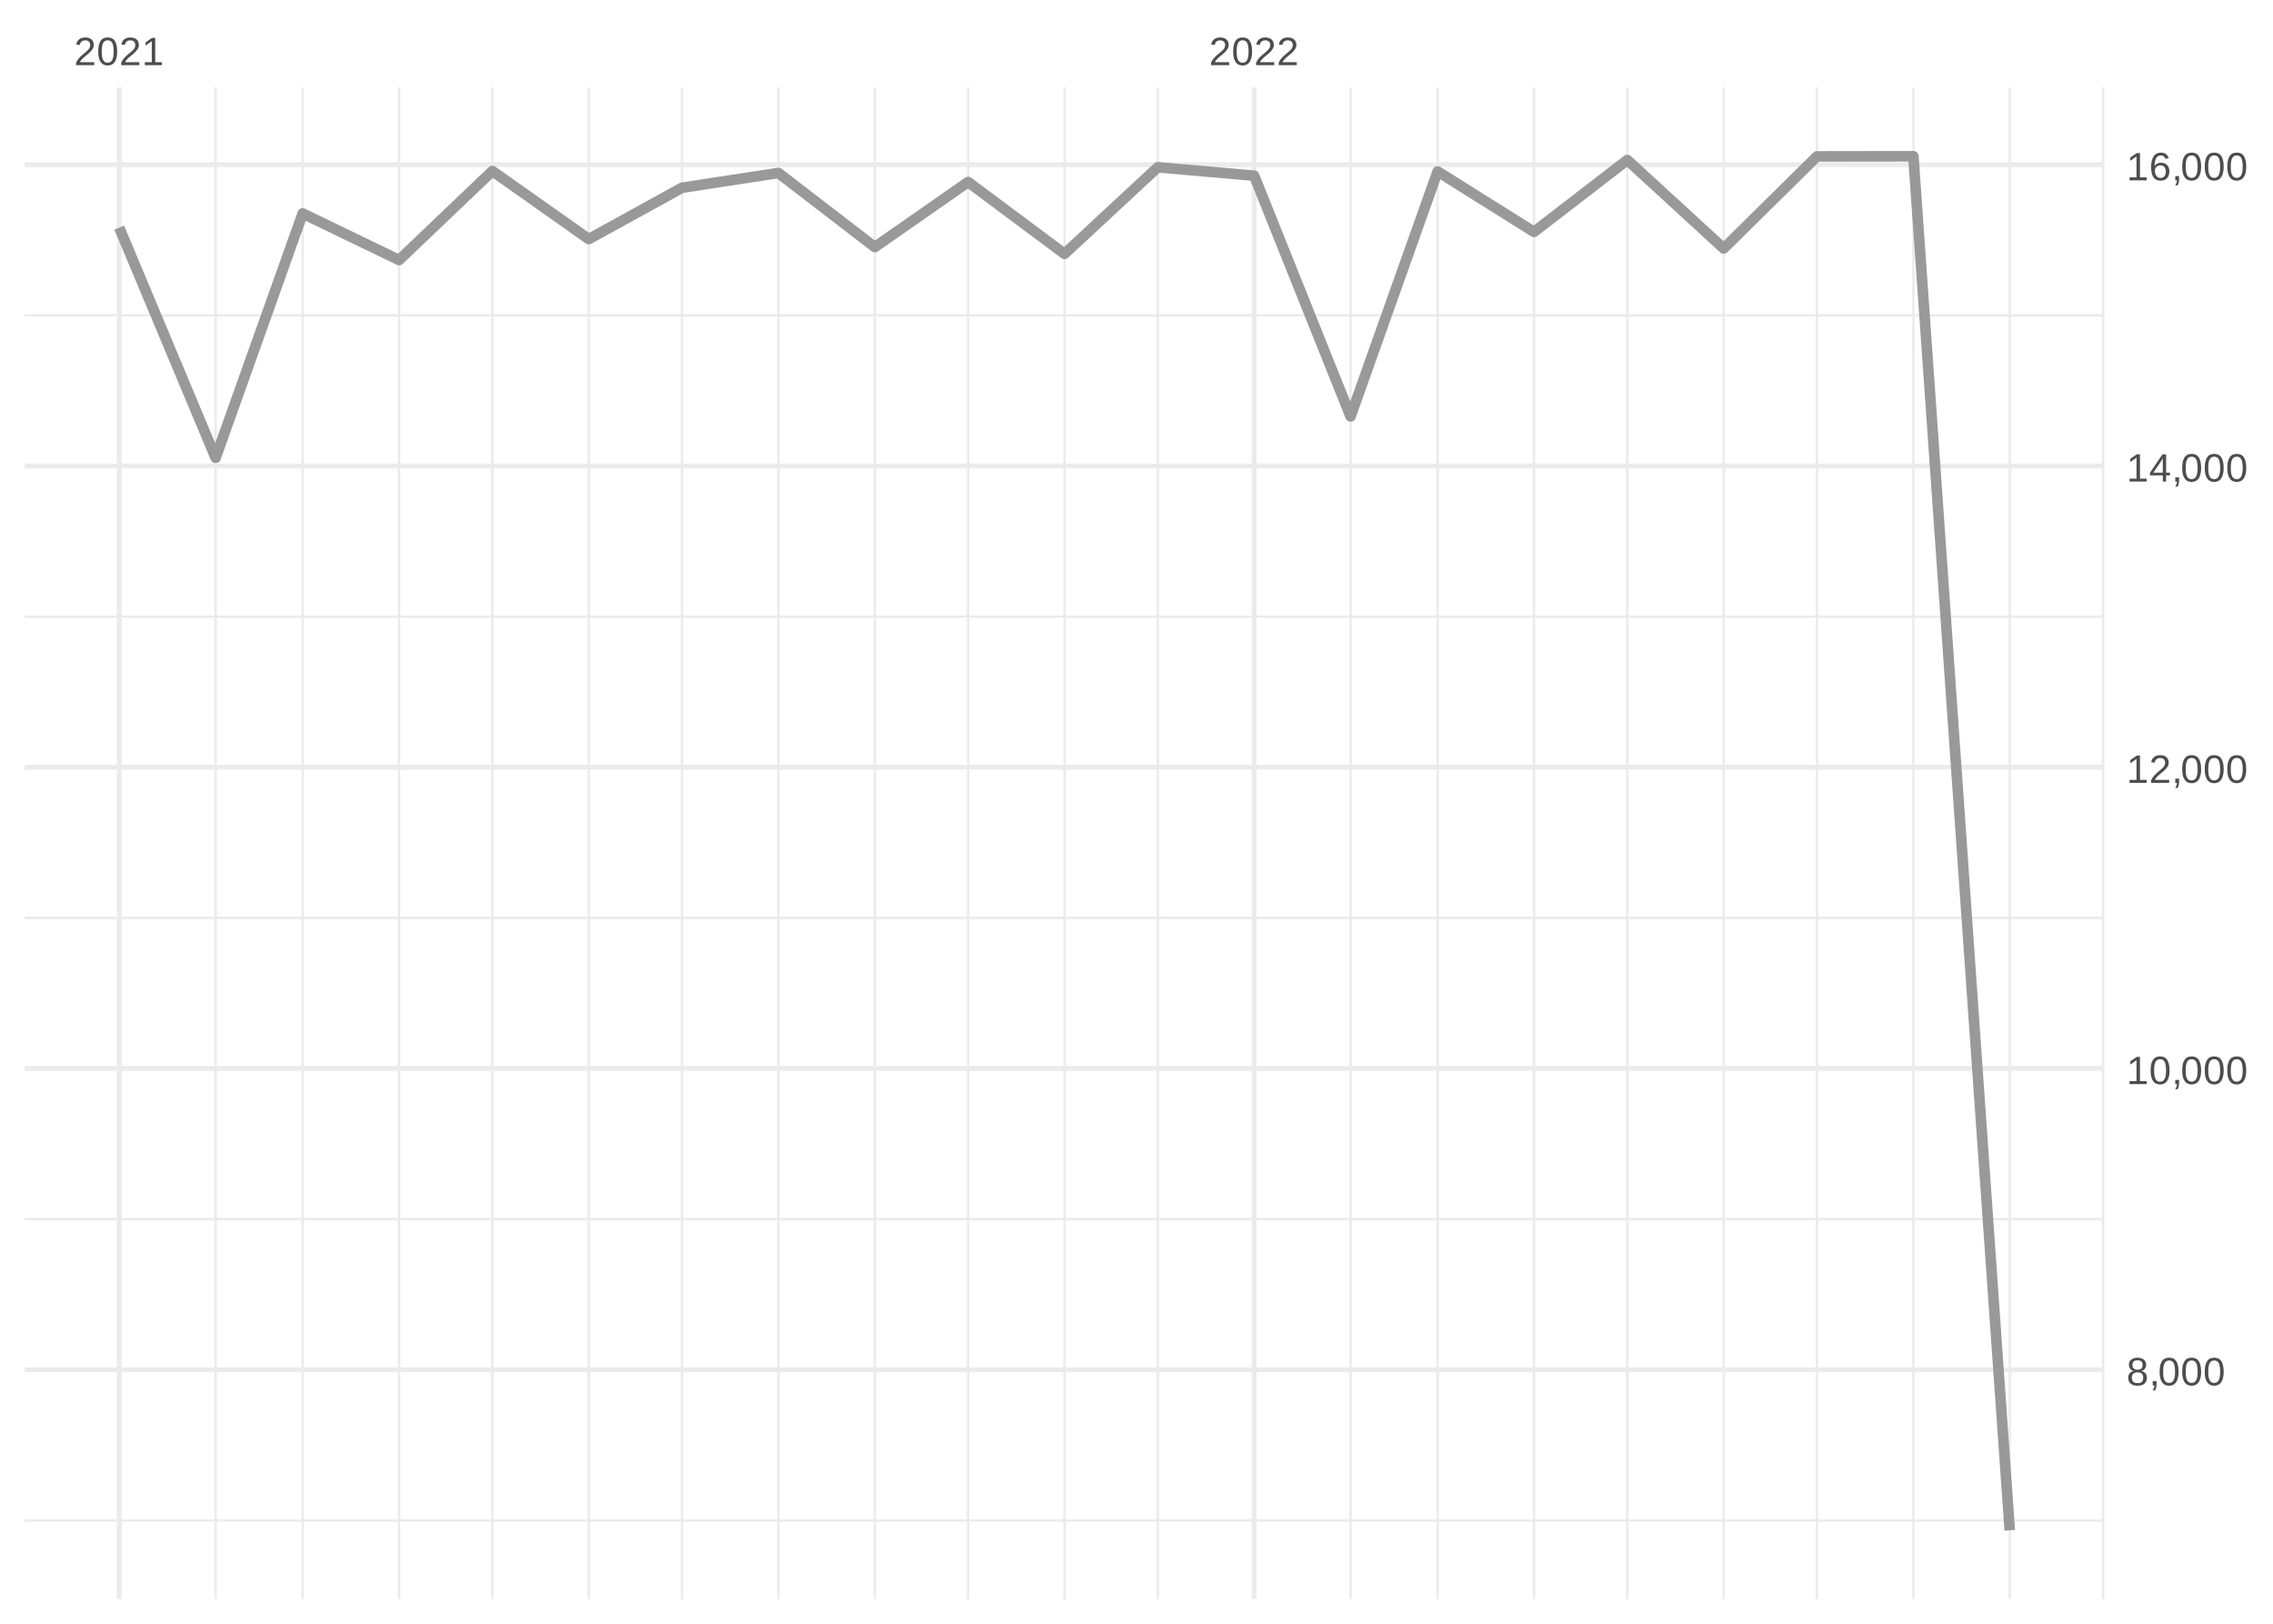
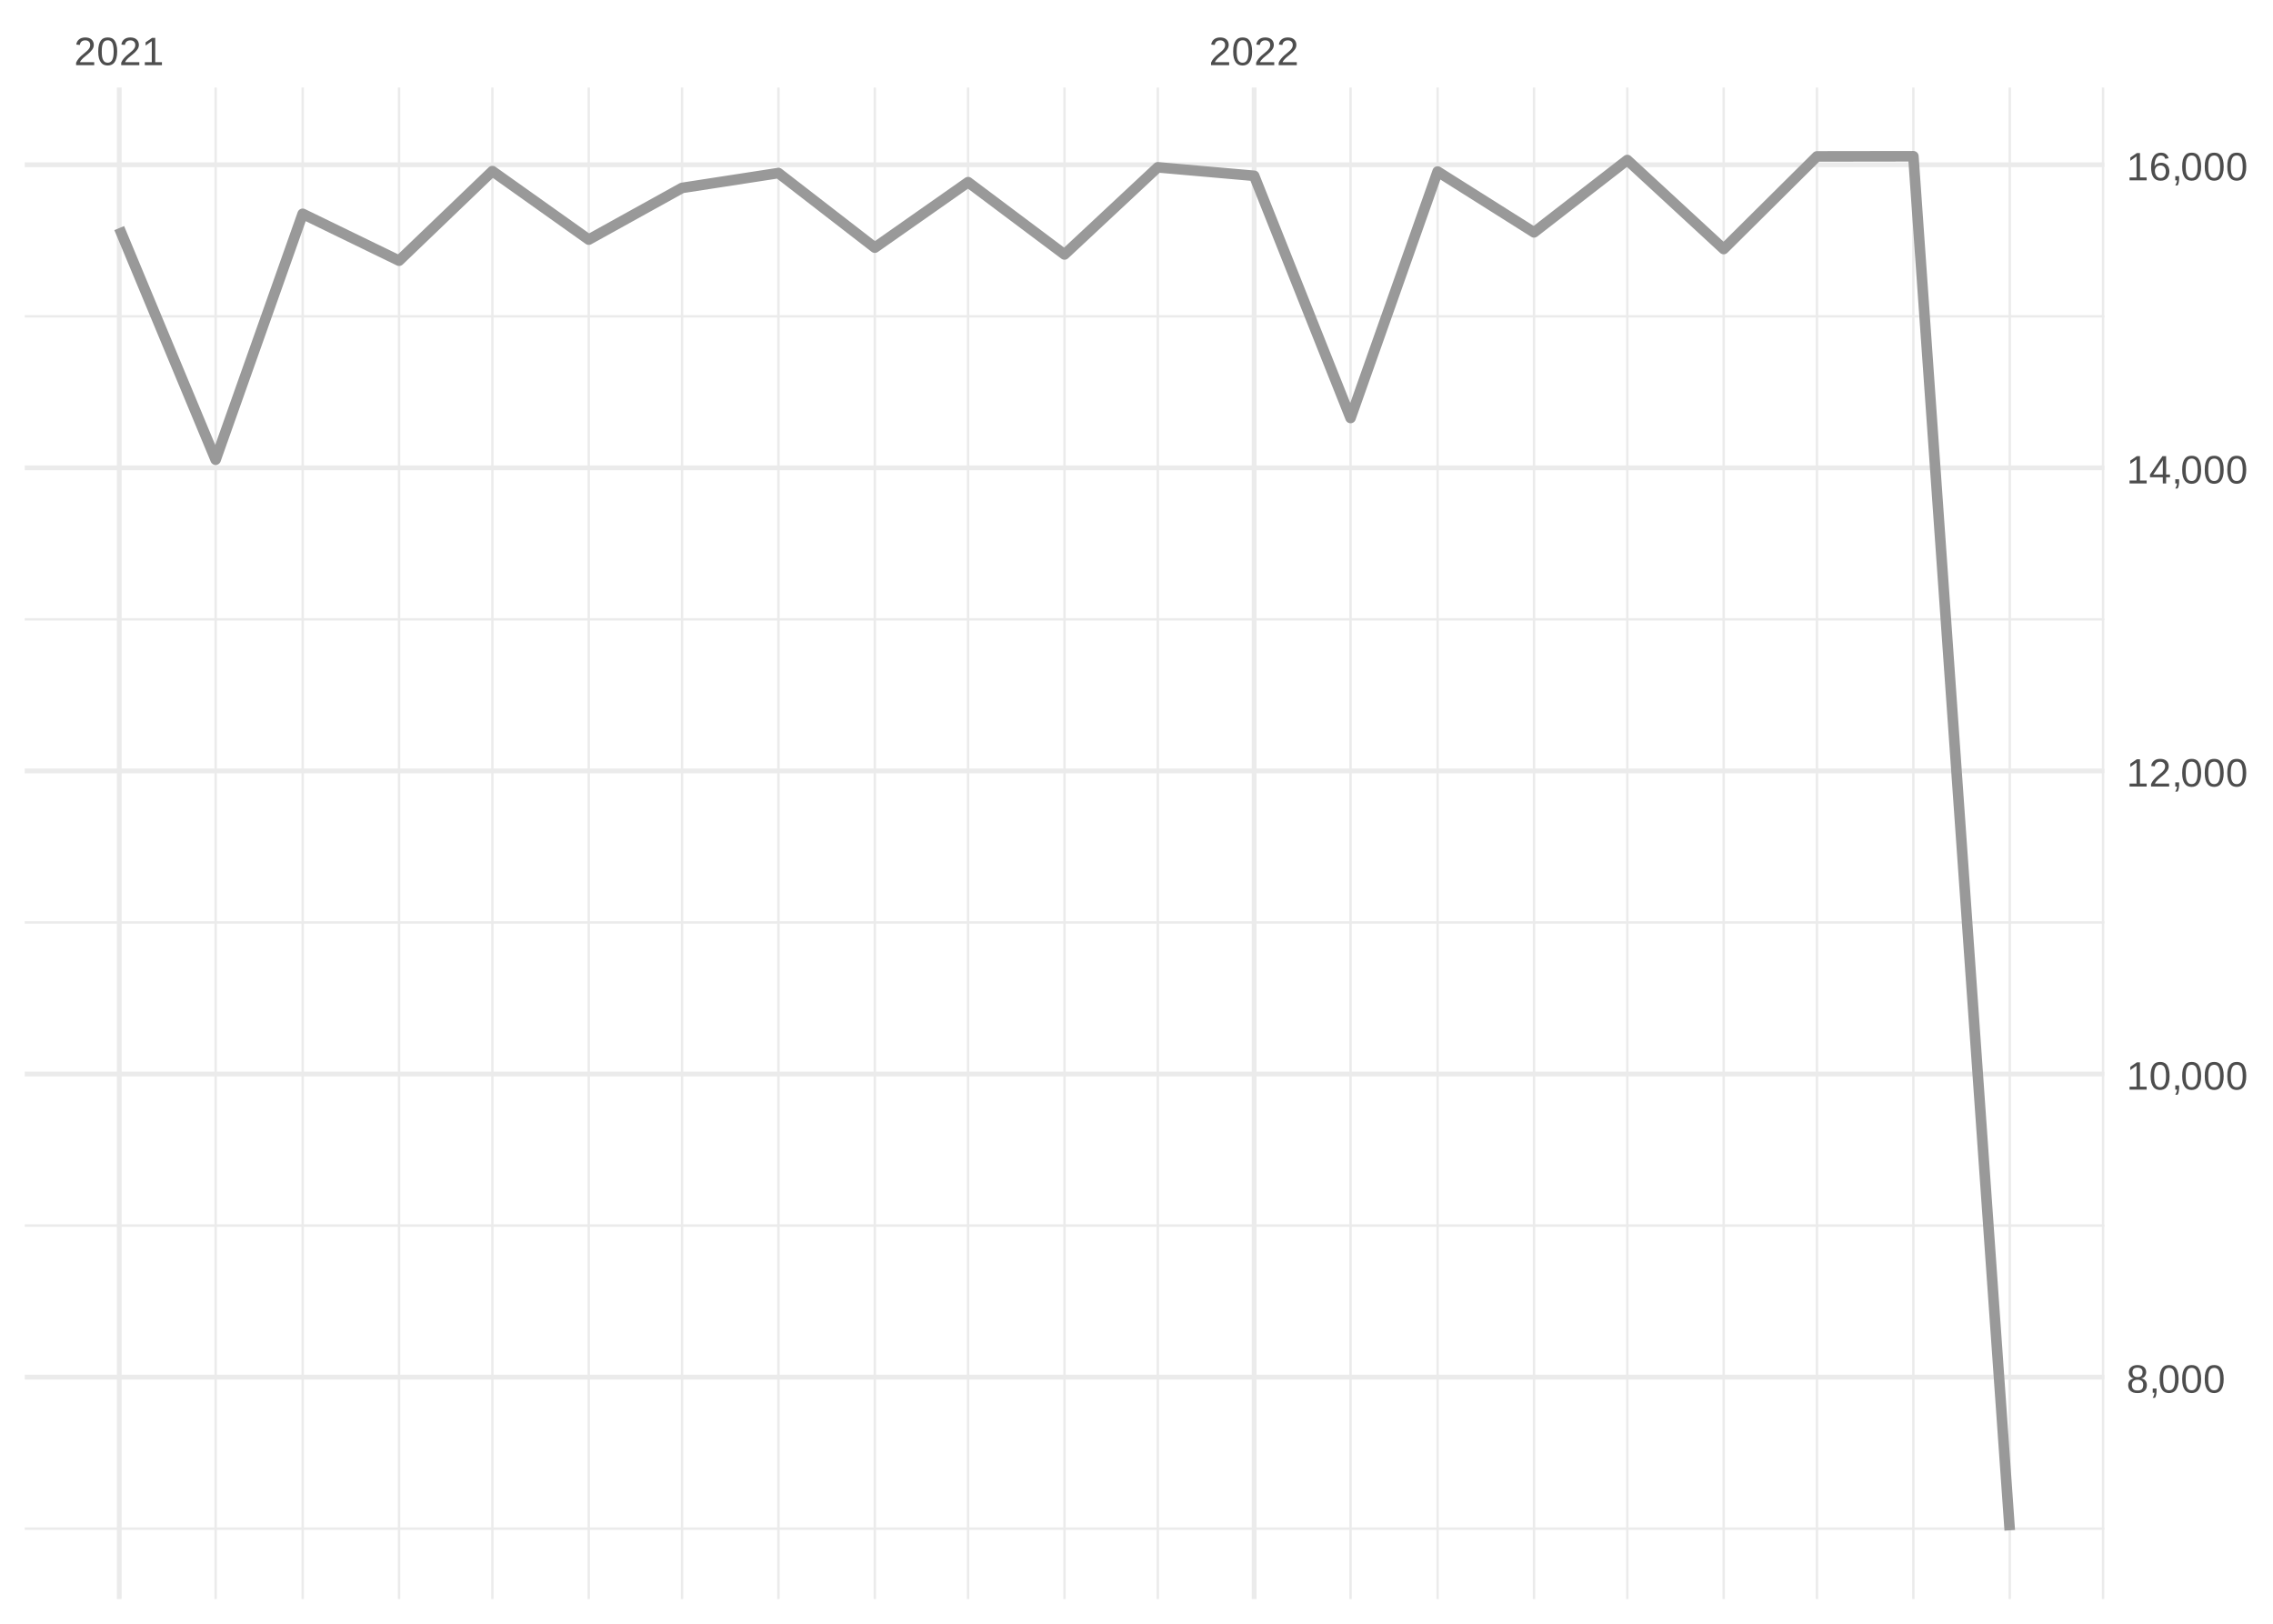
<svg xmlns="http://www.w3.org/2000/svg" xmlns:xlink="http://www.w3.org/1999/xlink" width="504pt" height="360pt" viewBox="0 0 504 360" version="1.1">
  <defs>
    <g>
      <symbol overflow="visible" id="glyph0-0">
        <path style="stroke:none;" d="M 0.297 0 L 0.297 -5.859 L 2.625 -5.859 L 2.625 0 Z M 0.578 -0.297 L 2.344 -0.297 L 2.344 -5.578 L 0.578 -5.578 Z M 0.578 -0.297 " />
      </symbol>
      <symbol overflow="visible" id="glyph0-1">
        <path style="stroke:none;" d="M 0.438 0 L 0.438 -0.547 C 0.582 -0.879 0.758 -1.172 0.969 -1.422 C 1.188 -1.68 1.41 -1.914 1.641 -2.125 C 1.867 -2.332 2.098 -2.523 2.328 -2.703 C 2.555 -2.879 2.758 -3.055 2.938 -3.234 C 3.125 -3.41 3.273 -3.598 3.391 -3.797 C 3.504 -3.992 3.562 -4.211 3.562 -4.453 C 3.562 -4.629 3.535 -4.781 3.484 -4.906 C 3.43 -5.039 3.352 -5.148 3.25 -5.234 C 3.156 -5.328 3.039 -5.395 2.906 -5.438 C 2.77 -5.477 2.617 -5.5 2.453 -5.5 C 2.297 -5.5 2.148 -5.477 2.016 -5.438 C 1.879 -5.395 1.758 -5.332 1.656 -5.25 C 1.551 -5.164 1.461 -5.055 1.391 -4.922 C 1.328 -4.797 1.285 -4.648 1.266 -4.484 L 0.484 -4.562 C 0.504 -4.781 0.562 -4.984 0.656 -5.172 C 0.75 -5.359 0.879 -5.523 1.047 -5.672 C 1.211 -5.816 1.41 -5.93 1.641 -6.016 C 1.879 -6.098 2.148 -6.141 2.453 -6.141 C 2.754 -6.141 3.02 -6.102 3.25 -6.031 C 3.488 -5.957 3.688 -5.848 3.844 -5.703 C 4.008 -5.566 4.133 -5.395 4.219 -5.188 C 4.312 -4.988 4.359 -4.754 4.359 -4.484 C 4.359 -4.273 4.32 -4.078 4.25 -3.891 C 4.176 -3.711 4.078 -3.539 3.953 -3.375 C 3.828 -3.207 3.688 -3.047 3.531 -2.891 C 3.375 -2.742 3.207 -2.594 3.031 -2.438 C 2.852 -2.289 2.676 -2.145 2.5 -2 C 2.32 -1.863 2.156 -1.723 2 -1.578 C 1.844 -1.43 1.703 -1.281 1.578 -1.125 C 1.453 -0.977 1.359 -0.82 1.297 -0.656 L 4.453 -0.656 L 4.453 0 Z M 0.438 0 " />
      </symbol>
      <symbol overflow="visible" id="glyph0-2">
        <path style="stroke:none;" d="M 4.547 -3.031 C 4.547 -2.445 4.488 -1.957 4.375 -1.562 C 4.27 -1.164 4.117 -0.844 3.922 -0.594 C 3.734 -0.352 3.508 -0.18 3.25 -0.078 C 3 0.023 2.727 0.078 2.438 0.078 C 2.145 0.078 1.867 0.023 1.609 -0.078 C 1.359 -0.18 1.141 -0.352 0.953 -0.594 C 0.766 -0.844 0.613 -1.164 0.5 -1.562 C 0.395 -1.957 0.344 -2.445 0.344 -3.031 C 0.344 -3.633 0.395 -4.133 0.5 -4.531 C 0.613 -4.938 0.766 -5.258 0.953 -5.5 C 1.141 -5.738 1.359 -5.906 1.609 -6 C 1.867 -6.094 2.156 -6.141 2.469 -6.141 C 2.75 -6.141 3.016 -6.094 3.266 -6 C 3.523 -5.906 3.75 -5.738 3.938 -5.5 C 4.125 -5.258 4.27 -4.938 4.375 -4.531 C 4.488 -4.133 4.547 -3.633 4.547 -3.031 Z M 3.766 -3.031 C 3.766 -3.508 3.734 -3.906 3.672 -4.219 C 3.617 -4.539 3.535 -4.797 3.422 -4.984 C 3.305 -5.18 3.164 -5.316 3 -5.391 C 2.844 -5.473 2.664 -5.516 2.469 -5.516 C 2.25 -5.516 2.055 -5.473 1.891 -5.391 C 1.723 -5.316 1.582 -5.18 1.469 -4.984 C 1.352 -4.797 1.266 -4.539 1.203 -4.219 C 1.148 -3.906 1.125 -3.508 1.125 -3.031 C 1.125 -2.562 1.148 -2.164 1.203 -1.844 C 1.266 -1.531 1.352 -1.273 1.469 -1.078 C 1.582 -0.891 1.719 -0.754 1.875 -0.672 C 2.039 -0.586 2.227 -0.547 2.438 -0.547 C 2.645 -0.547 2.828 -0.586 2.984 -0.672 C 3.148 -0.754 3.289 -0.891 3.406 -1.078 C 3.52 -1.273 3.609 -1.531 3.672 -1.844 C 3.734 -2.164 3.766 -2.562 3.766 -3.031 Z M 3.766 -3.031 " />
      </symbol>
      <symbol overflow="visible" id="glyph0-3">
        <path style="stroke:none;" d="M 0.672 0 L 0.672 -0.656 L 2.219 -0.656 L 2.219 -5.312 L 0.844 -4.344 L 0.844 -5.062 L 2.281 -6.047 L 2.984 -6.047 L 2.984 -0.656 L 4.469 -0.656 L 4.469 0 Z M 0.672 0 " />
      </symbol>
      <symbol overflow="visible" id="glyph0-4">
        <path style="stroke:none;" d="M 4.516 -1.688 C 4.516 -1.426 4.473 -1.188 4.391 -0.969 C 4.305 -0.758 4.18 -0.578 4.016 -0.422 C 3.848 -0.266 3.633 -0.141 3.375 -0.047 C 3.113 0.035 2.805 0.078 2.453 0.078 C 2.098 0.078 1.789 0.035 1.531 -0.047 C 1.27 -0.141 1.051 -0.266 0.875 -0.422 C 0.707 -0.578 0.582 -0.758 0.5 -0.969 C 0.414 -1.188 0.375 -1.422 0.375 -1.672 C 0.375 -1.898 0.406 -2.098 0.469 -2.266 C 0.539 -2.441 0.633 -2.594 0.75 -2.719 C 0.863 -2.844 0.992 -2.941 1.141 -3.016 C 1.285 -3.086 1.438 -3.141 1.594 -3.172 L 1.594 -3.188 C 1.414 -3.227 1.258 -3.289 1.125 -3.375 C 1 -3.469 0.891 -3.578 0.797 -3.703 C 0.711 -3.828 0.645 -3.961 0.594 -4.109 C 0.551 -4.266 0.531 -4.426 0.531 -4.594 C 0.531 -4.801 0.566 -5 0.641 -5.188 C 0.723 -5.375 0.844 -5.535 1 -5.672 C 1.164 -5.816 1.367 -5.93 1.609 -6.016 C 1.848 -6.098 2.125 -6.141 2.438 -6.141 C 2.758 -6.141 3.039 -6.098 3.281 -6.016 C 3.531 -5.93 3.734 -5.816 3.891 -5.672 C 4.047 -5.535 4.16 -5.375 4.234 -5.188 C 4.316 -5 4.359 -4.797 4.359 -4.578 C 4.359 -4.41 4.332 -4.25 4.281 -4.094 C 4.238 -3.945 4.172 -3.812 4.078 -3.688 C 3.992 -3.562 3.883 -3.457 3.75 -3.375 C 3.613 -3.289 3.457 -3.227 3.281 -3.188 L 3.281 -3.172 C 3.457 -3.141 3.617 -3.086 3.766 -3.016 C 3.922 -2.941 4.051 -2.844 4.156 -2.719 C 4.27 -2.594 4.359 -2.441 4.422 -2.266 C 4.484 -2.098 4.516 -1.906 4.516 -1.688 Z M 3.562 -4.547 C 3.562 -4.691 3.539 -4.828 3.5 -4.953 C 3.457 -5.078 3.391 -5.188 3.297 -5.281 C 3.211 -5.375 3.098 -5.441 2.953 -5.484 C 2.816 -5.535 2.645 -5.562 2.438 -5.562 C 2.227 -5.562 2.051 -5.535 1.906 -5.484 C 1.77 -5.441 1.656 -5.375 1.562 -5.281 C 1.477 -5.188 1.414 -5.078 1.375 -4.953 C 1.332 -4.828 1.312 -4.691 1.312 -4.547 C 1.312 -4.422 1.328 -4.297 1.359 -4.172 C 1.391 -4.047 1.445 -3.93 1.531 -3.828 C 1.613 -3.723 1.727 -3.633 1.875 -3.562 C 2.02 -3.5 2.207 -3.469 2.438 -3.469 C 2.688 -3.469 2.883 -3.5 3.031 -3.562 C 3.176 -3.633 3.285 -3.723 3.359 -3.828 C 3.441 -3.93 3.492 -4.047 3.516 -4.172 C 3.547 -4.297 3.562 -4.422 3.562 -4.547 Z M 3.703 -1.766 C 3.703 -1.91 3.68 -2.051 3.641 -2.188 C 3.609 -2.32 3.539 -2.441 3.438 -2.547 C 3.344 -2.648 3.211 -2.734 3.047 -2.797 C 2.879 -2.859 2.676 -2.891 2.438 -2.891 C 2.207 -2.891 2.008 -2.859 1.844 -2.797 C 1.688 -2.734 1.555 -2.648 1.453 -2.547 C 1.359 -2.441 1.289 -2.316 1.25 -2.172 C 1.207 -2.035 1.188 -1.895 1.188 -1.75 C 1.188 -1.562 1.207 -1.391 1.25 -1.234 C 1.289 -1.078 1.363 -0.941 1.469 -0.828 C 1.57 -0.723 1.703 -0.641 1.859 -0.578 C 2.023 -0.523 2.223 -0.5 2.453 -0.5 C 2.691 -0.5 2.891 -0.523 3.047 -0.578 C 3.211 -0.641 3.344 -0.723 3.438 -0.828 C 3.531 -0.941 3.598 -1.078 3.641 -1.234 C 3.68 -1.391 3.703 -1.566 3.703 -1.766 Z M 3.703 -1.766 " />
      </symbol>
      <symbol overflow="visible" id="glyph0-5">
        <path style="stroke:none;" d="M 1.656 -0.938 L 1.656 -0.219 C 1.656 -0.062 1.645 0.07 1.625 0.188 C 1.613 0.312 1.594 0.426 1.562 0.531 C 1.539 0.645 1.508 0.75 1.469 0.844 C 1.426 0.938 1.375 1.031 1.312 1.125 L 0.797 1.125 C 0.922 0.938 1.016 0.75 1.078 0.562 C 1.148 0.375 1.188 0.188 1.188 0 L 0.812 0 L 0.812 -0.938 Z M 1.656 -0.938 " />
      </symbol>
      <symbol overflow="visible" id="glyph0-6">
        <path style="stroke:none;" d="M 3.781 -1.375 L 3.781 0 L 3.047 0 L 3.047 -1.375 L 0.203 -1.375 L 0.203 -1.969 L 2.969 -6.047 L 3.781 -6.047 L 3.781 -1.984 L 4.641 -1.984 L 4.641 -1.375 Z M 3.047 -5.188 C 3.047 -5.164 3.035 -5.133 3.016 -5.094 C 2.992 -5.051 2.969 -5.004 2.938 -4.953 C 2.906 -4.898 2.875 -4.848 2.844 -4.797 C 2.812 -4.742 2.785 -4.703 2.766 -4.672 L 1.219 -2.391 C 1.195 -2.359 1.172 -2.32 1.141 -2.281 C 1.117 -2.25 1.094 -2.211 1.062 -2.172 C 1.039 -2.141 1.016 -2.102 0.984 -2.062 C 0.953 -2.031 0.93 -2.004 0.922 -1.984 L 3.047 -1.984 Z M 3.047 -5.188 " />
      </symbol>
      <symbol overflow="visible" id="glyph0-7">
        <path style="stroke:none;" d="M 4.5 -1.984 C 4.5 -1.68 4.457 -1.398 4.375 -1.141 C 4.289 -0.891 4.164 -0.672 4 -0.484 C 3.844 -0.305 3.641 -0.164 3.391 -0.062 C 3.148 0.031 2.867 0.078 2.547 0.078 C 2.191 0.078 1.883 0.016 1.625 -0.109 C 1.363 -0.242 1.145 -0.438 0.969 -0.688 C 0.789 -0.945 0.66 -1.258 0.578 -1.625 C 0.492 -2 0.453 -2.422 0.453 -2.891 C 0.453 -3.422 0.5 -3.891 0.594 -4.297 C 0.695 -4.703 0.836 -5.039 1.016 -5.312 C 1.203 -5.594 1.43 -5.801 1.703 -5.938 C 1.973 -6.07 2.273 -6.141 2.609 -6.141 C 2.816 -6.141 3.008 -6.117 3.188 -6.078 C 3.375 -6.035 3.539 -5.961 3.688 -5.859 C 3.832 -5.766 3.957 -5.641 4.062 -5.484 C 4.176 -5.328 4.27 -5.133 4.344 -4.906 L 3.594 -4.781 C 3.52 -5.039 3.395 -5.227 3.219 -5.344 C 3.039 -5.457 2.836 -5.516 2.609 -5.516 C 2.391 -5.516 2.191 -5.461 2.016 -5.359 C 1.848 -5.266 1.703 -5.117 1.578 -4.922 C 1.461 -4.723 1.375 -4.473 1.312 -4.172 C 1.25 -3.867 1.219 -3.516 1.219 -3.109 C 1.352 -3.367 1.547 -3.566 1.797 -3.703 C 2.055 -3.836 2.352 -3.906 2.688 -3.906 C 2.957 -3.906 3.203 -3.859 3.422 -3.766 C 3.648 -3.68 3.844 -3.555 4 -3.391 C 4.164 -3.223 4.289 -3.02 4.375 -2.781 C 4.457 -2.539 4.5 -2.273 4.5 -1.984 Z M 3.719 -1.953 C 3.719 -2.16 3.691 -2.348 3.641 -2.516 C 3.586 -2.68 3.508 -2.82 3.406 -2.938 C 3.301 -3.062 3.172 -3.156 3.016 -3.219 C 2.867 -3.281 2.695 -3.312 2.5 -3.312 C 2.363 -3.312 2.223 -3.289 2.078 -3.25 C 1.93 -3.207 1.801 -3.141 1.688 -3.047 C 1.57 -2.953 1.477 -2.828 1.406 -2.672 C 1.332 -2.523 1.297 -2.344 1.297 -2.125 C 1.297 -1.906 1.32 -1.695 1.375 -1.5 C 1.438 -1.312 1.52 -1.145 1.625 -1 C 1.727 -0.852 1.852 -0.738 2 -0.656 C 2.156 -0.57 2.332 -0.531 2.531 -0.531 C 2.719 -0.531 2.883 -0.562 3.031 -0.625 C 3.176 -0.695 3.301 -0.789 3.406 -0.906 C 3.508 -1.031 3.586 -1.18 3.641 -1.359 C 3.691 -1.535 3.719 -1.734 3.719 -1.953 Z M 3.719 -1.953 " />
      </symbol>
    </g>
    <clipPath id="clip1">
-       <path d="M 5.48 336 L 466.59 336 L 466.59 338 L 5.48 338 Z M 5.48 336 " />
+       <path d="M 5.48 338 L 466.59 338 L 466.59 340 L 5.48 340 Z M 5.48 338 " />
    </clipPath>
    <clipPath id="clip2">
-       <path d="M 5.48 270 L 466.59 270 L 466.59 271 L 5.48 271 Z M 5.48 270 " />
+       <path d="M 5.48 271 L 466.59 271 L 466.59 272 L 5.48 272 Z M 5.48 271 " />
    </clipPath>
    <clipPath id="clip3">
-       <path d="M 5.48 203 L 466.59 203 L 466.59 204 L 5.48 204 Z M 5.48 203 " />
+       <path d="M 5.48 204 L 466.59 204 L 466.59 205 L 5.48 205 Z M 5.48 204 " />
    </clipPath>
    <clipPath id="clip4">
-       <path d="M 5.48 136 L 466.59 136 L 466.59 137 L 5.48 137 Z M 5.48 136 " />
+       <path d="M 5.48 137 L 466.59 137 L 466.59 138 L 5.48 138 Z M 5.48 137 " />
    </clipPath>
    <clipPath id="clip5">
      <path d="M 5.48 69 L 466.59 69 L 466.59 71 L 5.48 71 Z M 5.48 69 " />
    </clipPath>
    <clipPath id="clip6">
      <path d="M 47 19.41 L 49 19.41 L 49 354.52 L 47 354.52 Z M 47 19.41 " />
    </clipPath>
    <clipPath id="clip7">
      <path d="M 66 19.41 L 68 19.41 L 68 354.52 L 66 354.52 Z M 66 19.41 " />
    </clipPath>
    <clipPath id="clip8">
      <path d="M 88 19.41 L 89 19.41 L 89 354.52 L 88 354.52 Z M 88 19.41 " />
    </clipPath>
    <clipPath id="clip9">
      <path d="M 108 19.41 L 110 19.41 L 110 354.52 L 108 354.52 Z M 108 19.41 " />
    </clipPath>
    <clipPath id="clip10">
      <path d="M 130 19.41 L 131 19.41 L 131 354.52 L 130 354.52 Z M 130 19.41 " />
    </clipPath>
    <clipPath id="clip11">
      <path d="M 150 19.41 L 152 19.41 L 152 354.52 L 150 354.52 Z M 150 19.41 " />
    </clipPath>
    <clipPath id="clip12">
      <path d="M 172 19.41 L 173 19.41 L 173 354.52 L 172 354.52 Z M 172 19.41 " />
    </clipPath>
    <clipPath id="clip13">
      <path d="M 193 19.41 L 195 19.41 L 195 354.52 L 193 354.52 Z M 193 19.41 " />
    </clipPath>
    <clipPath id="clip14">
      <path d="M 214 19.41 L 215 19.41 L 215 354.52 L 214 354.52 Z M 214 19.41 " />
    </clipPath>
    <clipPath id="clip15">
      <path d="M 235 19.41 L 237 19.41 L 237 354.52 L 235 354.52 Z M 235 19.41 " />
    </clipPath>
    <clipPath id="clip16">
      <path d="M 256 19.41 L 257 19.41 L 257 354.52 L 256 354.52 Z M 256 19.41 " />
    </clipPath>
    <clipPath id="clip17">
      <path d="M 299 19.41 L 300 19.41 L 300 354.52 L 299 354.52 Z M 299 19.41 " />
    </clipPath>
    <clipPath id="clip18">
      <path d="M 318 19.41 L 320 19.41 L 320 354.52 L 318 354.52 Z M 318 19.41 " />
    </clipPath>
    <clipPath id="clip19">
      <path d="M 339 19.41 L 341 19.41 L 341 354.52 L 339 354.52 Z M 339 19.41 " />
    </clipPath>
    <clipPath id="clip20">
      <path d="M 360 19.41 L 362 19.41 L 362 354.52 L 360 354.52 Z M 360 19.41 " />
    </clipPath>
    <clipPath id="clip21">
      <path d="M 381 19.41 L 383 19.41 L 383 354.52 L 381 354.52 Z M 381 19.41 " />
    </clipPath>
    <clipPath id="clip22">
      <path d="M 402 19.41 L 404 19.41 L 404 354.52 L 402 354.52 Z M 402 19.41 " />
    </clipPath>
    <clipPath id="clip23">
      <path d="M 423 19.41 L 425 19.41 L 425 354.52 L 423 354.52 Z M 423 19.41 " />
    </clipPath>
    <clipPath id="clip24">
      <path d="M 445 19.41 L 446 19.41 L 446 354.52 L 445 354.52 Z M 445 19.41 " />
    </clipPath>
    <clipPath id="clip25">
      <path d="M 466 19.41 L 466.59 19.41 L 466.59 354.52 L 466 354.52 Z M 466 19.41 " />
    </clipPath>
    <clipPath id="clip26">
-       <path d="M 5.48 303 L 466.59 303 L 466.59 305 L 5.48 305 Z M 5.48 303 " />
+       <path d="M 5.48 304 L 466.59 304 L 466.59 306 L 5.48 306 Z M 5.48 304 " />
    </clipPath>
    <clipPath id="clip27">
-       <path d="M 5.48 236 L 466.59 236 L 466.59 238 L 5.48 238 Z M 5.48 236 " />
+       <path d="M 5.48 237 L 466.59 237 L 466.59 239 L 5.48 239 Z M 5.48 237 " />
    </clipPath>
    <clipPath id="clip28">
-       <path d="M 5.48 169 L 466.59 169 L 466.59 171 L 5.48 171 Z M 5.48 169 " />
+       <path d="M 5.48 170 L 466.59 170 L 466.59 172 L 5.48 172 Z M 5.48 170 " />
    </clipPath>
    <clipPath id="clip29">
-       <path d="M 5.48 102 L 466.59 102 L 466.59 104 L 5.48 104 Z M 5.48 102 " />
+       <path d="M 5.48 103 L 466.59 103 L 466.59 105 L 5.48 105 Z M 5.48 103 " />
    </clipPath>
    <clipPath id="clip30">
      <path d="M 5.48 35 L 466.59 35 L 466.59 38 L 5.48 38 Z M 5.48 35 " />
    </clipPath>
    <clipPath id="clip31">
      <path d="M 25 19.41 L 27 19.41 L 27 354.52 L 25 354.52 Z M 25 19.41 " />
    </clipPath>
    <clipPath id="clip32">
      <path d="M 277 19.41 L 279 19.41 L 279 354.52 L 277 354.52 Z M 277 19.41 " />
    </clipPath>
  </defs>
  <g id="surface26">
    <rect x="0" y="0" width="504" height="360" style="fill:rgb(100%,100%,100%);fill-opacity:1;stroke:none;" />
    <g clip-path="url(#clip1)" clip-rule="nonzero">
-       <path style="fill:none;stroke-width:0.533;stroke-linecap:butt;stroke-linejoin:round;stroke:rgb(92.157%,92.157%,92.157%);stroke-opacity:1;stroke-miterlimit:10;" d="M 5.48 337.086 L 466.59 337.086 " />
+       <path style="fill:none;stroke-width:0.533;stroke-linecap:butt;stroke-linejoin:round;stroke:rgb(92.157%,92.157%,92.157%);stroke-opacity:1;stroke-miterlimit:10;" d="M 5.48 338.918 L 466.59 338.918 " />
    </g>
    <g clip-path="url(#clip2)" clip-rule="nonzero">
-       <path style="fill:none;stroke-width:0.533;stroke-linecap:butt;stroke-linejoin:round;stroke:rgb(92.157%,92.157%,92.157%);stroke-opacity:1;stroke-miterlimit:10;" d="M 5.48 270.289 L 466.59 270.289 " />
+       <path style="fill:none;stroke-width:0.533;stroke-linecap:butt;stroke-linejoin:round;stroke:rgb(92.157%,92.157%,92.157%);stroke-opacity:1;stroke-miterlimit:10;" d="M 5.48 271.719 L 466.59 271.719 " />
    </g>
    <g clip-path="url(#clip3)" clip-rule="nonzero">
-       <path style="fill:none;stroke-width:0.533;stroke-linecap:butt;stroke-linejoin:round;stroke:rgb(92.157%,92.157%,92.157%);stroke-opacity:1;stroke-miterlimit:10;" d="M 5.48 203.496 L 466.59 203.496 " />
+       <path style="fill:none;stroke-width:0.533;stroke-linecap:butt;stroke-linejoin:round;stroke:rgb(92.157%,92.157%,92.157%);stroke-opacity:1;stroke-miterlimit:10;" d="M 5.48 204.52 L 466.59 204.52 " />
    </g>
    <g clip-path="url(#clip4)" clip-rule="nonzero">
-       <path style="fill:none;stroke-width:0.533;stroke-linecap:butt;stroke-linejoin:round;stroke:rgb(92.157%,92.157%,92.157%);stroke-opacity:1;stroke-miterlimit:10;" d="M 5.48 136.703 L 466.59 136.703 " />
+       <path style="fill:none;stroke-width:0.533;stroke-linecap:butt;stroke-linejoin:round;stroke:rgb(92.157%,92.157%,92.157%);stroke-opacity:1;stroke-miterlimit:10;" d="M 5.48 137.324 L 466.59 137.324 " />
    </g>
    <g clip-path="url(#clip5)" clip-rule="nonzero">
-       <path style="fill:none;stroke-width:0.533;stroke-linecap:butt;stroke-linejoin:round;stroke:rgb(92.157%,92.157%,92.157%);stroke-opacity:1;stroke-miterlimit:10;" d="M 5.48 69.91 L 466.59 69.91 " />
+       <path style="fill:none;stroke-width:0.533;stroke-linecap:butt;stroke-linejoin:round;stroke:rgb(92.157%,92.157%,92.157%);stroke-opacity:1;stroke-miterlimit:10;" d="M 5.48 70.125 L 466.59 70.125 " />
    </g>
    <g clip-path="url(#clip6)" clip-rule="nonzero">
      <path style="fill:none;stroke-width:0.533;stroke-linecap:butt;stroke-linejoin:round;stroke:rgb(92.157%,92.157%,92.157%);stroke-opacity:1;stroke-miterlimit:10;" d="M 47.812 354.52 L 47.812 19.41 " />
    </g>
    <g clip-path="url(#clip7)" clip-rule="nonzero">
      <path style="fill:none;stroke-width:0.533;stroke-linecap:butt;stroke-linejoin:round;stroke:rgb(92.157%,92.157%,92.157%);stroke-opacity:1;stroke-miterlimit:10;" d="M 67.117 354.52 L 67.117 19.41 " />
    </g>
    <g clip-path="url(#clip8)" clip-rule="nonzero">
      <path style="fill:none;stroke-width:0.533;stroke-linecap:butt;stroke-linejoin:round;stroke:rgb(92.157%,92.157%,92.157%);stroke-opacity:1;stroke-miterlimit:10;" d="M 88.488 354.52 L 88.488 19.41 " />
    </g>
    <g clip-path="url(#clip9)" clip-rule="nonzero">
      <path style="fill:none;stroke-width:0.533;stroke-linecap:butt;stroke-linejoin:round;stroke:rgb(92.157%,92.157%,92.157%);stroke-opacity:1;stroke-miterlimit:10;" d="M 109.176 354.52 L 109.176 19.41 " />
    </g>
    <g clip-path="url(#clip10)" clip-rule="nonzero">
      <path style="fill:none;stroke-width:0.533;stroke-linecap:butt;stroke-linejoin:round;stroke:rgb(92.157%,92.157%,92.157%);stroke-opacity:1;stroke-miterlimit:10;" d="M 130.547 354.52 L 130.547 19.41 " />
    </g>
    <g clip-path="url(#clip11)" clip-rule="nonzero">
      <path style="fill:none;stroke-width:0.533;stroke-linecap:butt;stroke-linejoin:round;stroke:rgb(92.157%,92.157%,92.157%);stroke-opacity:1;stroke-miterlimit:10;" d="M 151.23 354.52 L 151.23 19.41 " />
    </g>
    <g clip-path="url(#clip12)" clip-rule="nonzero">
      <path style="fill:none;stroke-width:0.533;stroke-linecap:butt;stroke-linejoin:round;stroke:rgb(92.157%,92.157%,92.157%);stroke-opacity:1;stroke-miterlimit:10;" d="M 172.605 354.52 L 172.605 19.41 " />
    </g>
    <g clip-path="url(#clip13)" clip-rule="nonzero">
      <path style="fill:none;stroke-width:0.533;stroke-linecap:butt;stroke-linejoin:round;stroke:rgb(92.157%,92.157%,92.157%);stroke-opacity:1;stroke-miterlimit:10;" d="M 193.977 354.52 L 193.977 19.41 " />
    </g>
    <g clip-path="url(#clip14)" clip-rule="nonzero">
      <path style="fill:none;stroke-width:0.533;stroke-linecap:butt;stroke-linejoin:round;stroke:rgb(92.157%,92.157%,92.157%);stroke-opacity:1;stroke-miterlimit:10;" d="M 214.66 354.52 L 214.66 19.41 " />
    </g>
    <g clip-path="url(#clip15)" clip-rule="nonzero">
      <path style="fill:none;stroke-width:0.533;stroke-linecap:butt;stroke-linejoin:round;stroke:rgb(92.157%,92.157%,92.157%);stroke-opacity:1;stroke-miterlimit:10;" d="M 236.035 354.52 L 236.035 19.41 " />
    </g>
    <g clip-path="url(#clip16)" clip-rule="nonzero">
      <path style="fill:none;stroke-width:0.533;stroke-linecap:butt;stroke-linejoin:round;stroke:rgb(92.157%,92.157%,92.157%);stroke-opacity:1;stroke-miterlimit:10;" d="M 256.719 354.52 L 256.719 19.41 " />
    </g>
    <g clip-path="url(#clip17)" clip-rule="nonzero">
      <path style="fill:none;stroke-width:0.533;stroke-linecap:butt;stroke-linejoin:round;stroke:rgb(92.157%,92.157%,92.157%);stroke-opacity:1;stroke-miterlimit:10;" d="M 299.465 354.52 L 299.465 19.41 " />
    </g>
    <g clip-path="url(#clip18)" clip-rule="nonzero">
      <path style="fill:none;stroke-width:0.533;stroke-linecap:butt;stroke-linejoin:round;stroke:rgb(92.157%,92.157%,92.157%);stroke-opacity:1;stroke-miterlimit:10;" d="M 318.77 354.52 L 318.77 19.41 " />
    </g>
    <g clip-path="url(#clip19)" clip-rule="nonzero">
      <path style="fill:none;stroke-width:0.533;stroke-linecap:butt;stroke-linejoin:round;stroke:rgb(92.157%,92.157%,92.157%);stroke-opacity:1;stroke-miterlimit:10;" d="M 340.141 354.52 L 340.141 19.41 " />
    </g>
    <g clip-path="url(#clip20)" clip-rule="nonzero">
      <path style="fill:none;stroke-width:0.533;stroke-linecap:butt;stroke-linejoin:round;stroke:rgb(92.157%,92.157%,92.157%);stroke-opacity:1;stroke-miterlimit:10;" d="M 360.824 354.52 L 360.824 19.41 " />
    </g>
    <g clip-path="url(#clip21)" clip-rule="nonzero">
      <path style="fill:none;stroke-width:0.533;stroke-linecap:butt;stroke-linejoin:round;stroke:rgb(92.157%,92.157%,92.157%);stroke-opacity:1;stroke-miterlimit:10;" d="M 382.199 354.52 L 382.199 19.41 " />
    </g>
    <g clip-path="url(#clip22)" clip-rule="nonzero">
      <path style="fill:none;stroke-width:0.533;stroke-linecap:butt;stroke-linejoin:round;stroke:rgb(92.157%,92.157%,92.157%);stroke-opacity:1;stroke-miterlimit:10;" d="M 402.883 354.52 L 402.883 19.41 " />
    </g>
    <g clip-path="url(#clip23)" clip-rule="nonzero">
      <path style="fill:none;stroke-width:0.533;stroke-linecap:butt;stroke-linejoin:round;stroke:rgb(92.157%,92.157%,92.157%);stroke-opacity:1;stroke-miterlimit:10;" d="M 424.258 354.52 L 424.258 19.41 " />
    </g>
    <g clip-path="url(#clip24)" clip-rule="nonzero">
      <path style="fill:none;stroke-width:0.533;stroke-linecap:butt;stroke-linejoin:round;stroke:rgb(92.157%,92.157%,92.157%);stroke-opacity:1;stroke-miterlimit:10;" d="M 445.629 354.52 L 445.629 19.41 " />
    </g>
    <g clip-path="url(#clip25)" clip-rule="nonzero">
      <path style="fill:none;stroke-width:0.533;stroke-linecap:butt;stroke-linejoin:round;stroke:rgb(92.157%,92.157%,92.157%);stroke-opacity:1;stroke-miterlimit:10;" d="M 466.312 354.52 L 466.312 19.41 " />
    </g>
    <g clip-path="url(#clip26)" clip-rule="nonzero">
-       <path style="fill:none;stroke-width:1.067;stroke-linecap:butt;stroke-linejoin:round;stroke:rgb(92.157%,92.157%,92.157%);stroke-opacity:1;stroke-miterlimit:10;" d="M 5.48 303.688 L 466.59 303.688 " />
+       <path style="fill:none;stroke-width:1.067;stroke-linecap:butt;stroke-linejoin:round;stroke:rgb(92.157%,92.157%,92.157%);stroke-opacity:1;stroke-miterlimit:10;" d="M 5.48 305.32 L 466.59 305.32 " />
    </g>
    <g clip-path="url(#clip27)" clip-rule="nonzero">
-       <path style="fill:none;stroke-width:1.067;stroke-linecap:butt;stroke-linejoin:round;stroke:rgb(92.157%,92.157%,92.157%);stroke-opacity:1;stroke-miterlimit:10;" d="M 5.48 236.895 L 466.59 236.895 " />
+       <path style="fill:none;stroke-width:1.067;stroke-linecap:butt;stroke-linejoin:round;stroke:rgb(92.157%,92.157%,92.157%);stroke-opacity:1;stroke-miterlimit:10;" d="M 5.48 238.121 L 466.59 238.121 " />
    </g>
    <g clip-path="url(#clip28)" clip-rule="nonzero">
-       <path style="fill:none;stroke-width:1.067;stroke-linecap:butt;stroke-linejoin:round;stroke:rgb(92.157%,92.157%,92.157%);stroke-opacity:1;stroke-miterlimit:10;" d="M 5.48 170.102 L 466.59 170.102 " />
+       <path style="fill:none;stroke-width:1.067;stroke-linecap:butt;stroke-linejoin:round;stroke:rgb(92.157%,92.157%,92.157%);stroke-opacity:1;stroke-miterlimit:10;" d="M 5.48 170.922 L 466.59 170.922 " />
    </g>
    <g clip-path="url(#clip29)" clip-rule="nonzero">
-       <path style="fill:none;stroke-width:1.067;stroke-linecap:butt;stroke-linejoin:round;stroke:rgb(92.157%,92.157%,92.157%);stroke-opacity:1;stroke-miterlimit:10;" d="M 5.48 103.309 L 466.59 103.309 " />
+       <path style="fill:none;stroke-width:1.067;stroke-linecap:butt;stroke-linejoin:round;stroke:rgb(92.157%,92.157%,92.157%);stroke-opacity:1;stroke-miterlimit:10;" d="M 5.48 103.723 L 466.59 103.723 " />
    </g>
    <g clip-path="url(#clip30)" clip-rule="nonzero">
-       <path style="fill:none;stroke-width:1.067;stroke-linecap:butt;stroke-linejoin:round;stroke:rgb(92.157%,92.157%,92.157%);stroke-opacity:1;stroke-miterlimit:10;" d="M 5.48 36.512 L 466.59 36.512 " />
+       <path style="fill:none;stroke-width:1.067;stroke-linecap:butt;stroke-linejoin:round;stroke:rgb(92.157%,92.157%,92.157%);stroke-opacity:1;stroke-miterlimit:10;" d="M 5.48 36.523 L 466.59 36.523 " />
    </g>
    <g clip-path="url(#clip31)" clip-rule="nonzero">
      <path style="fill:none;stroke-width:1.067;stroke-linecap:butt;stroke-linejoin:round;stroke:rgb(92.157%,92.157%,92.157%);stroke-opacity:1;stroke-miterlimit:10;" d="M 26.438 354.52 L 26.438 19.41 " />
    </g>
    <g clip-path="url(#clip32)" clip-rule="nonzero">
      <path style="fill:none;stroke-width:1.067;stroke-linecap:butt;stroke-linejoin:round;stroke:rgb(92.157%,92.157%,92.157%);stroke-opacity:1;stroke-miterlimit:10;" d="M 278.09 354.52 L 278.09 19.41 " />
    </g>
-     <path style="fill:none;stroke-width:2.347;stroke-linecap:butt;stroke-linejoin:round;stroke:rgb(60%,60%,60%);stroke-opacity:1;stroke-miterlimit:10;" d="M 26.438 50.473 L 47.812 101.504 L 67.117 47.332 L 88.488 57.652 L 109.176 37.918 L 130.547 53.012 L 151.23 41.625 L 172.605 38.352 L 193.977 54.781 L 214.66 40.355 L 236.035 56.285 L 256.719 37.082 L 278.09 38.953 L 299.465 92.32 L 318.77 38.016 L 340.141 51.41 L 360.824 35.477 L 382.199 55.082 L 402.883 34.676 L 424.258 34.645 L 445.629 339.289 " />
+     <path style="fill:none;stroke-width:2.347;stroke-linecap:butt;stroke-linejoin:round;stroke:rgb(60%,60%,60%);stroke-opacity:1;stroke-miterlimit:10;" d="M 26.438 50.57 L 47.812 101.91 L 67.117 47.41 L 88.488 57.793 L 109.176 37.938 L 130.547 53.121 L 151.23 41.664 L 172.605 38.371 L 193.977 54.902 L 214.66 40.391 L 236.035 56.414 L 256.719 37.098 L 278.09 38.977 L 299.465 92.668 L 318.77 38.035 L 340.141 51.512 L 360.824 35.484 L 382.199 55.207 L 402.883 34.676 L 424.258 34.645 L 445.629 339.289 " />
    <g style="fill:rgb(30.196%,30.196%,30.196%);fill-opacity:1;">
      <use xlink:href="#glyph0-1" x="16.438" y="14.446" />
      <use xlink:href="#glyph0-2" x="21.438" y="14.446" />
      <use xlink:href="#glyph0-1" x="26.438" y="14.446" />
      <use xlink:href="#glyph0-3" x="31.438" y="14.446" />
    </g>
    <g style="fill:rgb(30.196%,30.196%,30.196%);fill-opacity:1;">
      <use xlink:href="#glyph0-1" x="268.09" y="14.446" />
      <use xlink:href="#glyph0-2" x="273.09" y="14.446" />
      <use xlink:href="#glyph0-1" x="278.09" y="14.446" />
      <use xlink:href="#glyph0-1" x="283.09" y="14.446" />
    </g>
    <g style="fill:rgb(30.196%,30.196%,30.196%);fill-opacity:1;">
-       <use xlink:href="#glyph0-4" x="471.52" y="307.153" />
-       <use xlink:href="#glyph0-5" x="476.52" y="307.153" />
-       <use xlink:href="#glyph0-2" x="478.52" y="307.153" />
-       <use xlink:href="#glyph0-2" x="483.52" y="307.153" />
-       <use xlink:href="#glyph0-2" x="488.52" y="307.153" />
-     </g>
-     <g style="fill:rgb(30.196%,30.196%,30.196%);fill-opacity:1;">
-       <use xlink:href="#glyph0-3" x="471.52" y="240.36" />
-       <use xlink:href="#glyph0-2" x="476.52" y="240.36" />
-       <use xlink:href="#glyph0-5" x="481.52" y="240.36" />
-       <use xlink:href="#glyph0-2" x="483.52" y="240.36" />
-       <use xlink:href="#glyph0-2" x="488.52" y="240.36" />
-       <use xlink:href="#glyph0-2" x="493.52" y="240.36" />
-     </g>
-     <g style="fill:rgb(30.196%,30.196%,30.196%);fill-opacity:1;">
-       <use xlink:href="#glyph0-3" x="471.52" y="173.567" />
-       <use xlink:href="#glyph0-1" x="476.52" y="173.567" />
-       <use xlink:href="#glyph0-5" x="481.52" y="173.567" />
-       <use xlink:href="#glyph0-2" x="483.52" y="173.567" />
-       <use xlink:href="#glyph0-2" x="488.52" y="173.567" />
-       <use xlink:href="#glyph0-2" x="493.52" y="173.567" />
-     </g>
-     <g style="fill:rgb(30.196%,30.196%,30.196%);fill-opacity:1;">
-       <use xlink:href="#glyph0-3" x="471.52" y="106.774" />
-       <use xlink:href="#glyph0-6" x="476.52" y="106.774" />
-       <use xlink:href="#glyph0-5" x="481.52" y="106.774" />
-       <use xlink:href="#glyph0-2" x="483.52" y="106.774" />
-       <use xlink:href="#glyph0-2" x="488.52" y="106.774" />
-       <use xlink:href="#glyph0-2" x="493.52" y="106.774" />
-     </g>
-     <g style="fill:rgb(30.196%,30.196%,30.196%);fill-opacity:1;">
-       <use xlink:href="#glyph0-3" x="471.52" y="39.978" />
-       <use xlink:href="#glyph0-7" x="476.52" y="39.978" />
-       <use xlink:href="#glyph0-5" x="481.52" y="39.978" />
-       <use xlink:href="#glyph0-2" x="483.52" y="39.978" />
-       <use xlink:href="#glyph0-2" x="488.52" y="39.978" />
-       <use xlink:href="#glyph0-2" x="493.52" y="39.978" />
+       <use xlink:href="#glyph0-4" x="471.52" y="308.786" />
+       <use xlink:href="#glyph0-5" x="476.52" y="308.786" />
+       <use xlink:href="#glyph0-2" x="478.52" y="308.786" />
+       <use xlink:href="#glyph0-2" x="483.52" y="308.786" />
+       <use xlink:href="#glyph0-2" x="488.52" y="308.786" />
+     </g>
+     <g style="fill:rgb(30.196%,30.196%,30.196%);fill-opacity:1;">
+       <use xlink:href="#glyph0-3" x="471.52" y="241.587" />
+       <use xlink:href="#glyph0-2" x="476.52" y="241.587" />
+       <use xlink:href="#glyph0-5" x="481.52" y="241.587" />
+       <use xlink:href="#glyph0-2" x="483.52" y="241.587" />
+       <use xlink:href="#glyph0-2" x="488.52" y="241.587" />
+       <use xlink:href="#glyph0-2" x="493.52" y="241.587" />
+     </g>
+     <g style="fill:rgb(30.196%,30.196%,30.196%);fill-opacity:1;">
+       <use xlink:href="#glyph0-3" x="471.52" y="174.388" />
+       <use xlink:href="#glyph0-1" x="476.52" y="174.388" />
+       <use xlink:href="#glyph0-5" x="481.52" y="174.388" />
+       <use xlink:href="#glyph0-2" x="483.52" y="174.388" />
+       <use xlink:href="#glyph0-2" x="488.52" y="174.388" />
+       <use xlink:href="#glyph0-2" x="493.52" y="174.388" />
+     </g>
+     <g style="fill:rgb(30.196%,30.196%,30.196%);fill-opacity:1;">
+       <use xlink:href="#glyph0-3" x="471.52" y="107.188" />
+       <use xlink:href="#glyph0-6" x="476.52" y="107.188" />
+       <use xlink:href="#glyph0-5" x="481.52" y="107.188" />
+       <use xlink:href="#glyph0-2" x="483.52" y="107.188" />
+       <use xlink:href="#glyph0-2" x="488.52" y="107.188" />
+       <use xlink:href="#glyph0-2" x="493.52" y="107.188" />
+     </g>
+     <g style="fill:rgb(30.196%,30.196%,30.196%);fill-opacity:1;">
+       <use xlink:href="#glyph0-3" x="471.52" y="39.989" />
+       <use xlink:href="#glyph0-7" x="476.52" y="39.989" />
+       <use xlink:href="#glyph0-5" x="481.52" y="39.989" />
+       <use xlink:href="#glyph0-2" x="483.52" y="39.989" />
+       <use xlink:href="#glyph0-2" x="488.52" y="39.989" />
+       <use xlink:href="#glyph0-2" x="493.52" y="39.989" />
    </g>
  </g>
</svg>
